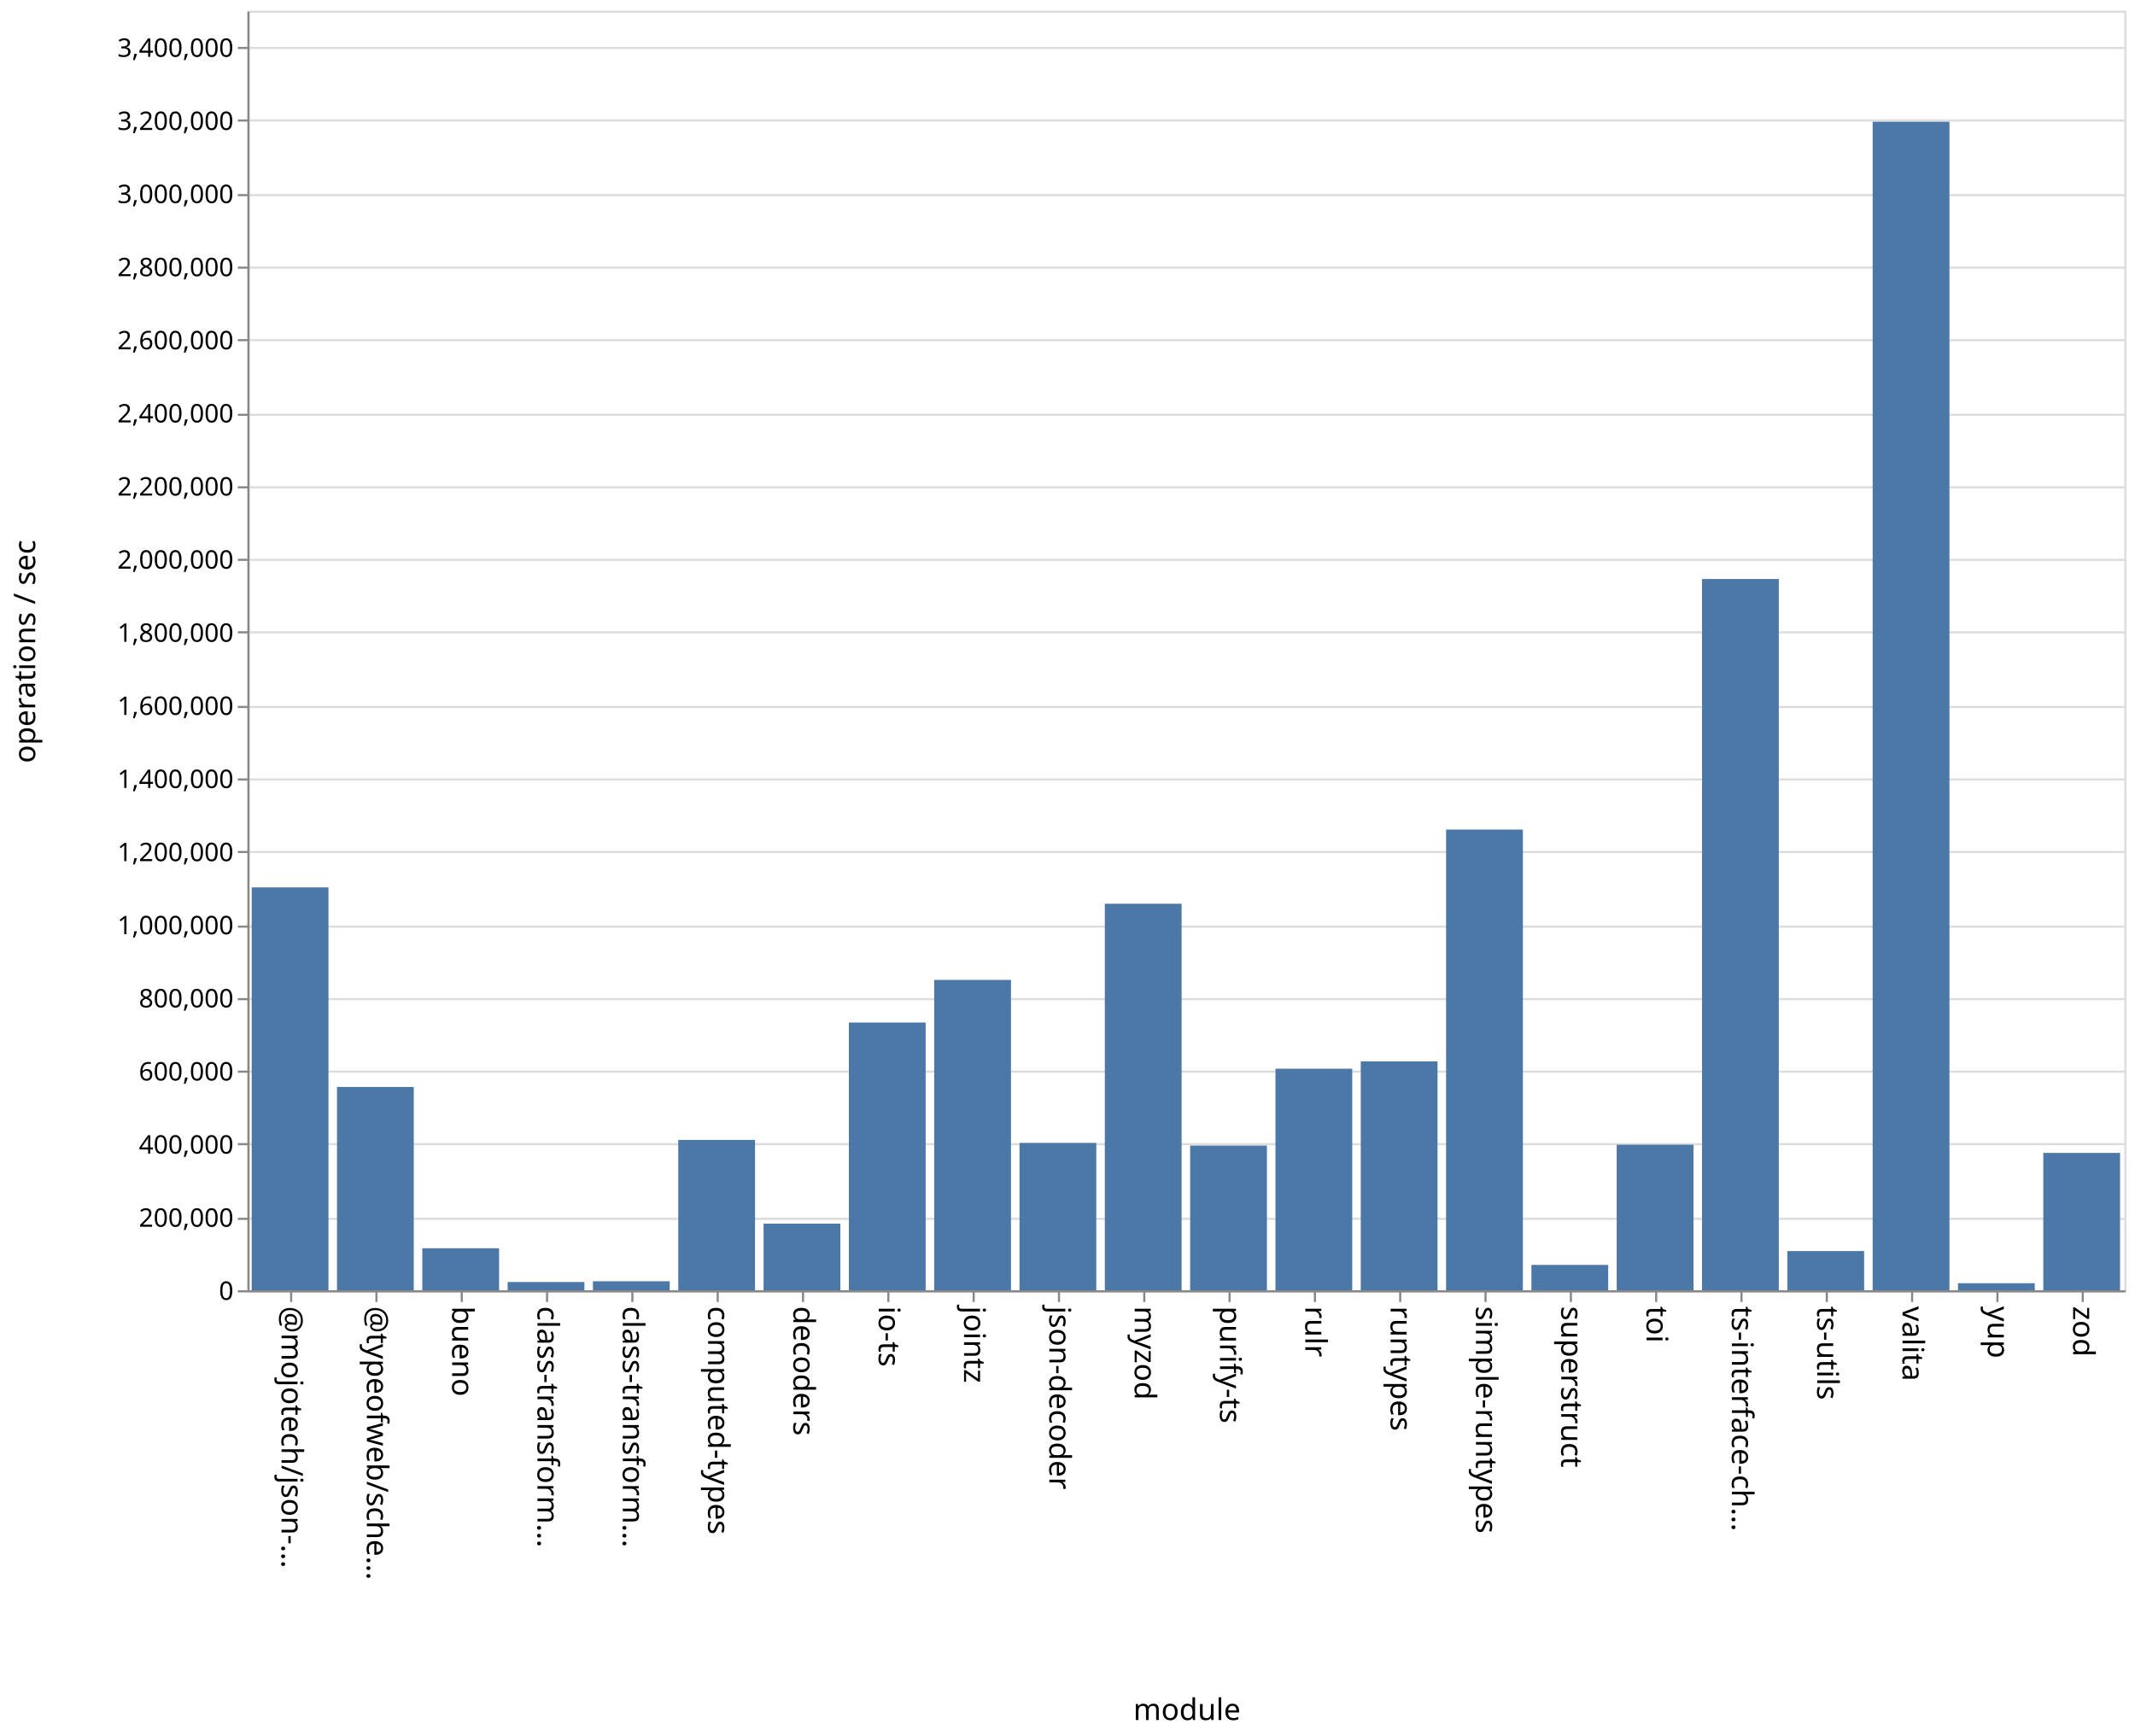
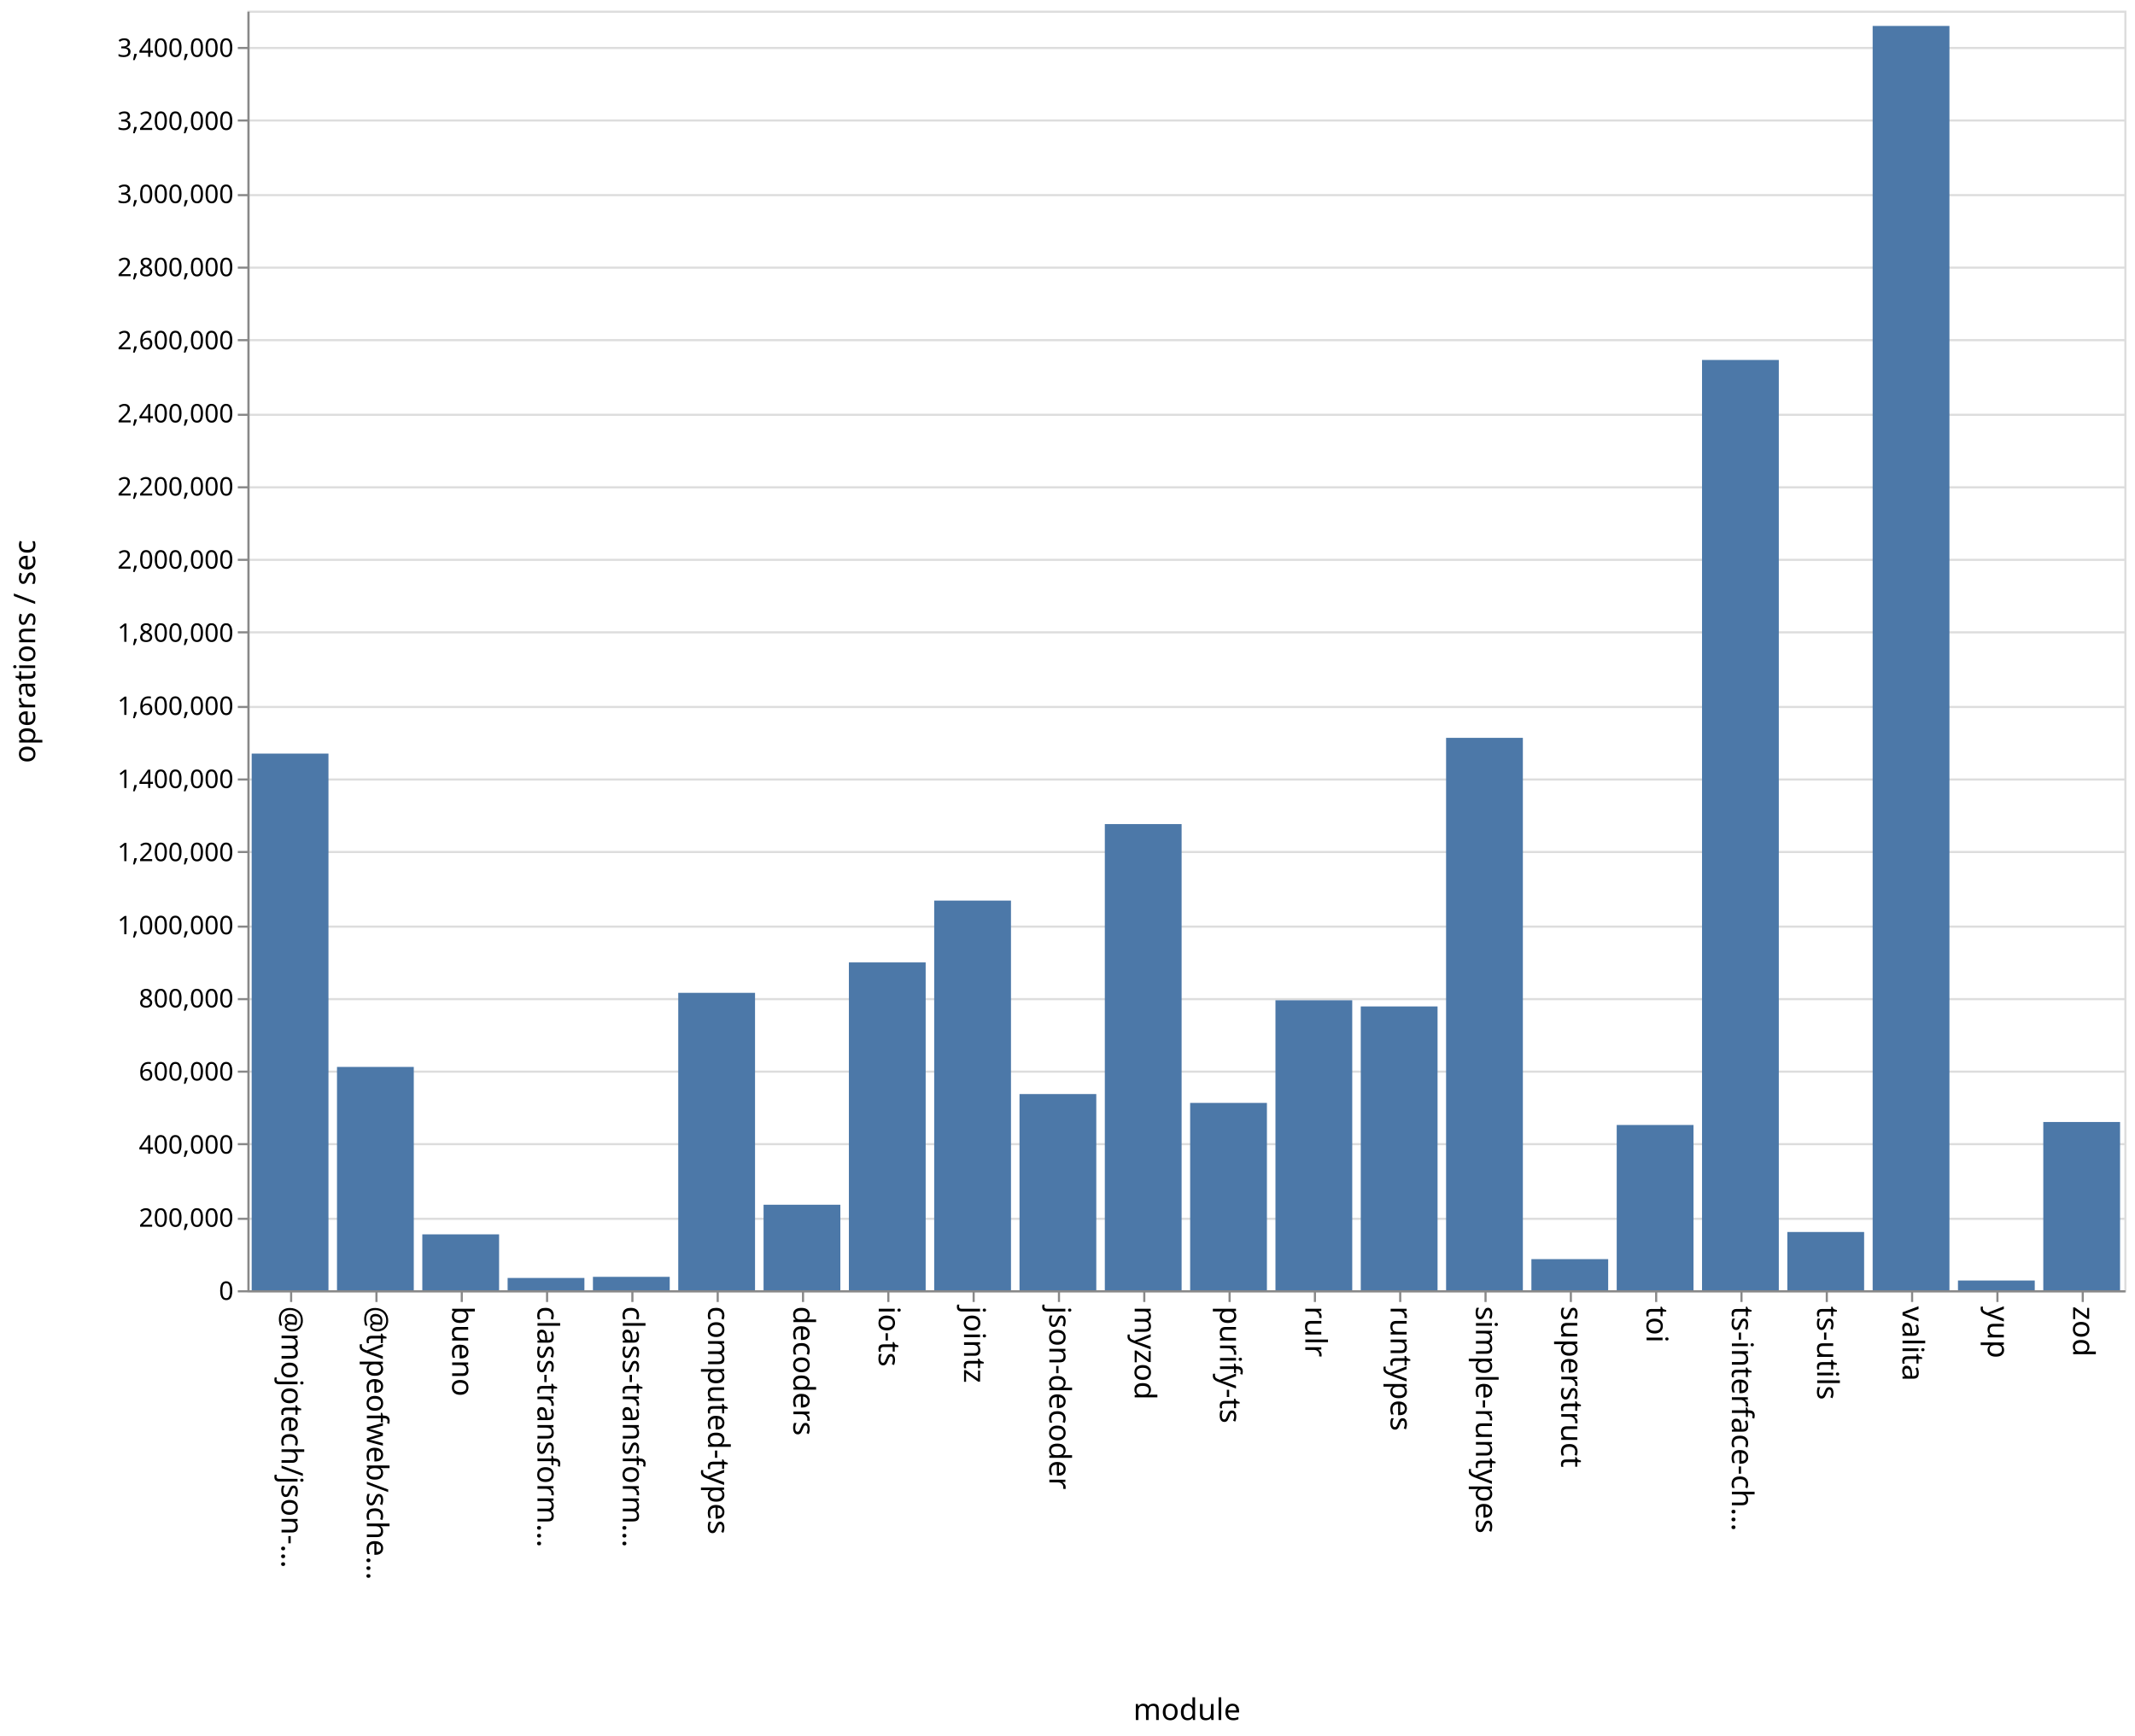
<svg xmlns="http://www.w3.org/2000/svg" class="marks" width="1001" height="814">
  <path fill="#fff" d="M0 0h1001v814H0z" />
  <g class="mark-group role-frame root" aria-roledescription="group mark container" fill="none" stroke-miterlimit="10">
    <path class="background" aria-hidden="true" d="M116.5 5.5h880v600h-880Z" stroke="#ddd" />
    <g class="mark-group role-axis" aria-roledescription="axis" aria-label="Y-axis for a linear scale with values from 0 to 3,500,000">
      <path class="background" aria-hidden="true" d="M116.5 5.5Z" pointer-events="none" />
      <g class="mark-rule role-axis-grid" pointer-events="none" stroke="#ddd">
        <path d="M116.5 605.5h880M116.5 571.5h880M116.5 536.5h880M116.5 502.5h880M116.5 468.5h880M116.5 434.5h880M116.5 399.5h880M116.5 365.5h880M116.5 331.5h880M116.5 296.5h880M116.5 262.5h880M116.5 228.5h880M116.5 194.5h880M116.5 159.5h880M116.5 125.5h880M116.5 91.5h880M116.5 56.5h880M116.5 22.5h880" />
      </g>
    </g>
    <g pointer-events="none" class="mark-group role-axis" aria-roledescription="axis" aria-label="X-axis titled 'module' for a discrete scale with 22 values: @mojotech/json-type-validation, @typeofweb/schema, bueno, class-transformer-validator-async, class-transformer-validator-sync, ending with zod">
      <path class="background" aria-hidden="true" d="M116.5 605.5Z" />
      <g class="mark-rule role-axis-tick" stroke="#888">
        <path d="M136.5 605.5v5M176.5 605.5v5M216.5 605.5v5M256.5 605.5v5M296.5 605.5v5M336.5 605.5v5M376.5 605.5v5M416.5 605.5v5M456.5 605.5v5M496.5 605.5v5M536.5 605.5v5M576.5 605.5v5M616.5 605.5v5M656.5 605.5v5M696.5 605.5v5M736.5 605.5v5M776.5 605.5v5M816.5 605.5v5M856.5 605.5v5M896.5 605.5v5M936.5 605.5v5M976.5 605.5v5" />
      </g>
      <g class="mark-text role-axis-label" font-family="sans-serif" font-size="14" fill="#000">
        <text transform="rotate(90 -240.25 372.25)">@mojotech/json-…</text>
        <text transform="rotate(90 -220.25 392.25)">@typeofweb/sche…</text>
        <text transform="rotate(90 -200.25 412.25)">bueno</text>
        <text transform="rotate(90 -180.25 432.25)">class-transform…</text>
        <text transform="rotate(90 -160.25 452.25)">class-transform…</text>
        <text transform="rotate(90 -140.25 472.25)">computed-types</text>
        <text transform="rotate(90 -120.25 492.25)">decoders</text>
        <text transform="rotate(90 -100.25 512.25)">io-ts</text>
        <text transform="rotate(90 -80.25 532.25)">jointz</text>
        <text transform="rotate(90 -60.25 552.25)">json-decoder</text>
        <text transform="rotate(90 -40.25 572.25)">myzod</text>
        <text transform="rotate(90 -20.25 592.25)">purify-ts</text>
        <text transform="rotate(90 -.25 612.25)">rulr</text>
        <text transform="rotate(90 19.75 632.25)">runtypes</text>
        <text transform="rotate(90 39.75 652.25)">simple-runtypes</text>
        <text transform="rotate(90 59.75 672.25)">superstruct</text>
        <text transform="rotate(90 79.75 692.25)">toi</text>
        <text transform="rotate(90 99.75 712.25)">ts-interface-ch…</text>
        <text transform="rotate(90 119.75 732.25)">ts-utils</text>
        <text transform="rotate(90 139.75 752.25)">valita</text>
        <text transform="rotate(90 159.75 772.25)">yup</text>
        <text transform="rotate(90 179.75 792.25)">zod</text>
      </g>
      <path stroke="#888" d="M116.5 605.5h880" class="mark-rule role-axis-domain" />
      <text text-anchor="middle" transform="translate(556.5 806.5)" font-family="sans-serif" font-size="14" fill="#000" class="mark-text role-axis-title">module</text>
    </g>
    <g pointer-events="none" class="mark-group role-axis" aria-roledescription="axis" aria-label="Y-axis titled 'operations / sec' for a linear scale with values from 0 to 3,500,000">
      <path class="background" aria-hidden="true" d="M116.5 5.5Z" />
      <g class="mark-rule role-axis-tick" stroke="#888">
        <path d="M116.5 605.5h-5M116.5 571.5h-5M116.5 536.5h-5M116.5 502.5h-5M116.5 468.5h-5M116.5 434.5h-5M116.5 399.5h-5M116.5 365.5h-5M116.5 331.5h-5M116.5 296.5h-5M116.5 262.5h-5M116.5 228.5h-5M116.5 194.5h-5M116.5 159.5h-5M116.5 125.5h-5M116.5 91.5h-5M116.5 56.5h-5M116.5 22.5h-5" />
      </g>
      <g class="mark-text role-axis-label" text-anchor="end" font-family="sans-serif" font-size="12" fill="#000">
        <text transform="translate(109.5 609.5)">0</text>
        <text transform="translate(109.5 575.214)">200,000</text>
        <text transform="translate(109.5 540.929)">400,000</text>
        <text transform="translate(109.5 506.643)">600,000</text>
        <text transform="translate(109.5 472.357)">800,000</text>
        <text transform="translate(109.5 438.071)">1,000,000</text>
        <text transform="translate(109.5 403.786)">1,200,000</text>
        <text transform="translate(109.5 369.5)">1,400,000</text>
        <text transform="translate(109.5 335.214)">1,600,000</text>
        <text transform="translate(109.5 300.929)">1,800,000</text>
        <text transform="translate(109.5 266.643)">2,000,000</text>
        <text transform="translate(109.5 232.357)">2,200,000</text>
        <text transform="translate(109.5 198.071)">2,400,000</text>
        <text transform="translate(109.5 163.786)">2,600,000</text>
        <text transform="translate(109.5 129.5)">2,800,000</text>
        <text transform="translate(109.5 95.214)">3,000,000</text>
        <text transform="translate(109.5 60.929)">3,200,000</text>
        <text transform="translate(109.5 26.643)">3,400,000</text>
      </g>
      <path stroke="#888" d="M116.5 605.5V5.5" class="mark-rule role-axis-domain" />
      <text text-anchor="middle" transform="rotate(-90 161 144.5)" font-family="sans-serif" font-size="14" fill="#000" class="mark-text role-axis-title">operations / sec</text>
    </g>
    <g class="mark-rect role-mark marks" aria-roledescription="rect mark container" fill="#4c78a8">
-       <path d="M198 585.313h36V605h-36ZM238 601.138h36V605h-36ZM278 600.781h36V605h-36ZM318 534.506h36V605h-36ZM358 573.774h36V605h-36ZM398 479.479h36V605h-36ZM438 459.482h36V605h-36ZM478 535.928h36V605h-36ZM118 416.095h36V605h-36ZM518 423.762h36V605h-36ZM558 537.154h36V605h-36ZM598 501.121h36V605h-36ZM638 497.697h36V605h-36ZM678 388.984h36V605h-36ZM718 593.125h36V605h-36ZM758 536.765h36V605h-36ZM798 271.498h36V605h-36ZM838 586.631h36V605h-36ZM158 509.672h36V605h-36ZM878 57.078h36V605h-36ZM918 601.71h36V605h-36ZM958 540.6h36V605h-36Z" />
+       <path d="M198 578.793h36V605h-36ZM238 599.238h36V605h-36ZM278 598.712h36V605h-36ZM318 465.54h36V605h-36ZM358 564.9h36V605h-36ZM398 451.278h36V605h-36ZM438 422.284h36V605h-36ZM478 513.003h36V605h-36ZM118 353.359h36V605h-36ZM518 386.413h36V605h-36ZM558 517.156h36V605h-36ZM598 469.03h36V605h-36ZM638 471.922h36V605h-36ZM678 345.977h36V605h-36ZM718 590.409h36V605h-36ZM758 527.506h36V605h-36ZM798 168.787h36V605h-36ZM838 577.686h36V605h-36ZM158 500.284h36V605h-36ZM878 12.163h36V605h-36ZM918 600.432h36V605h-36ZM958 526.105h36V605h-36Z" />
    </g>
  </g>
</svg>
